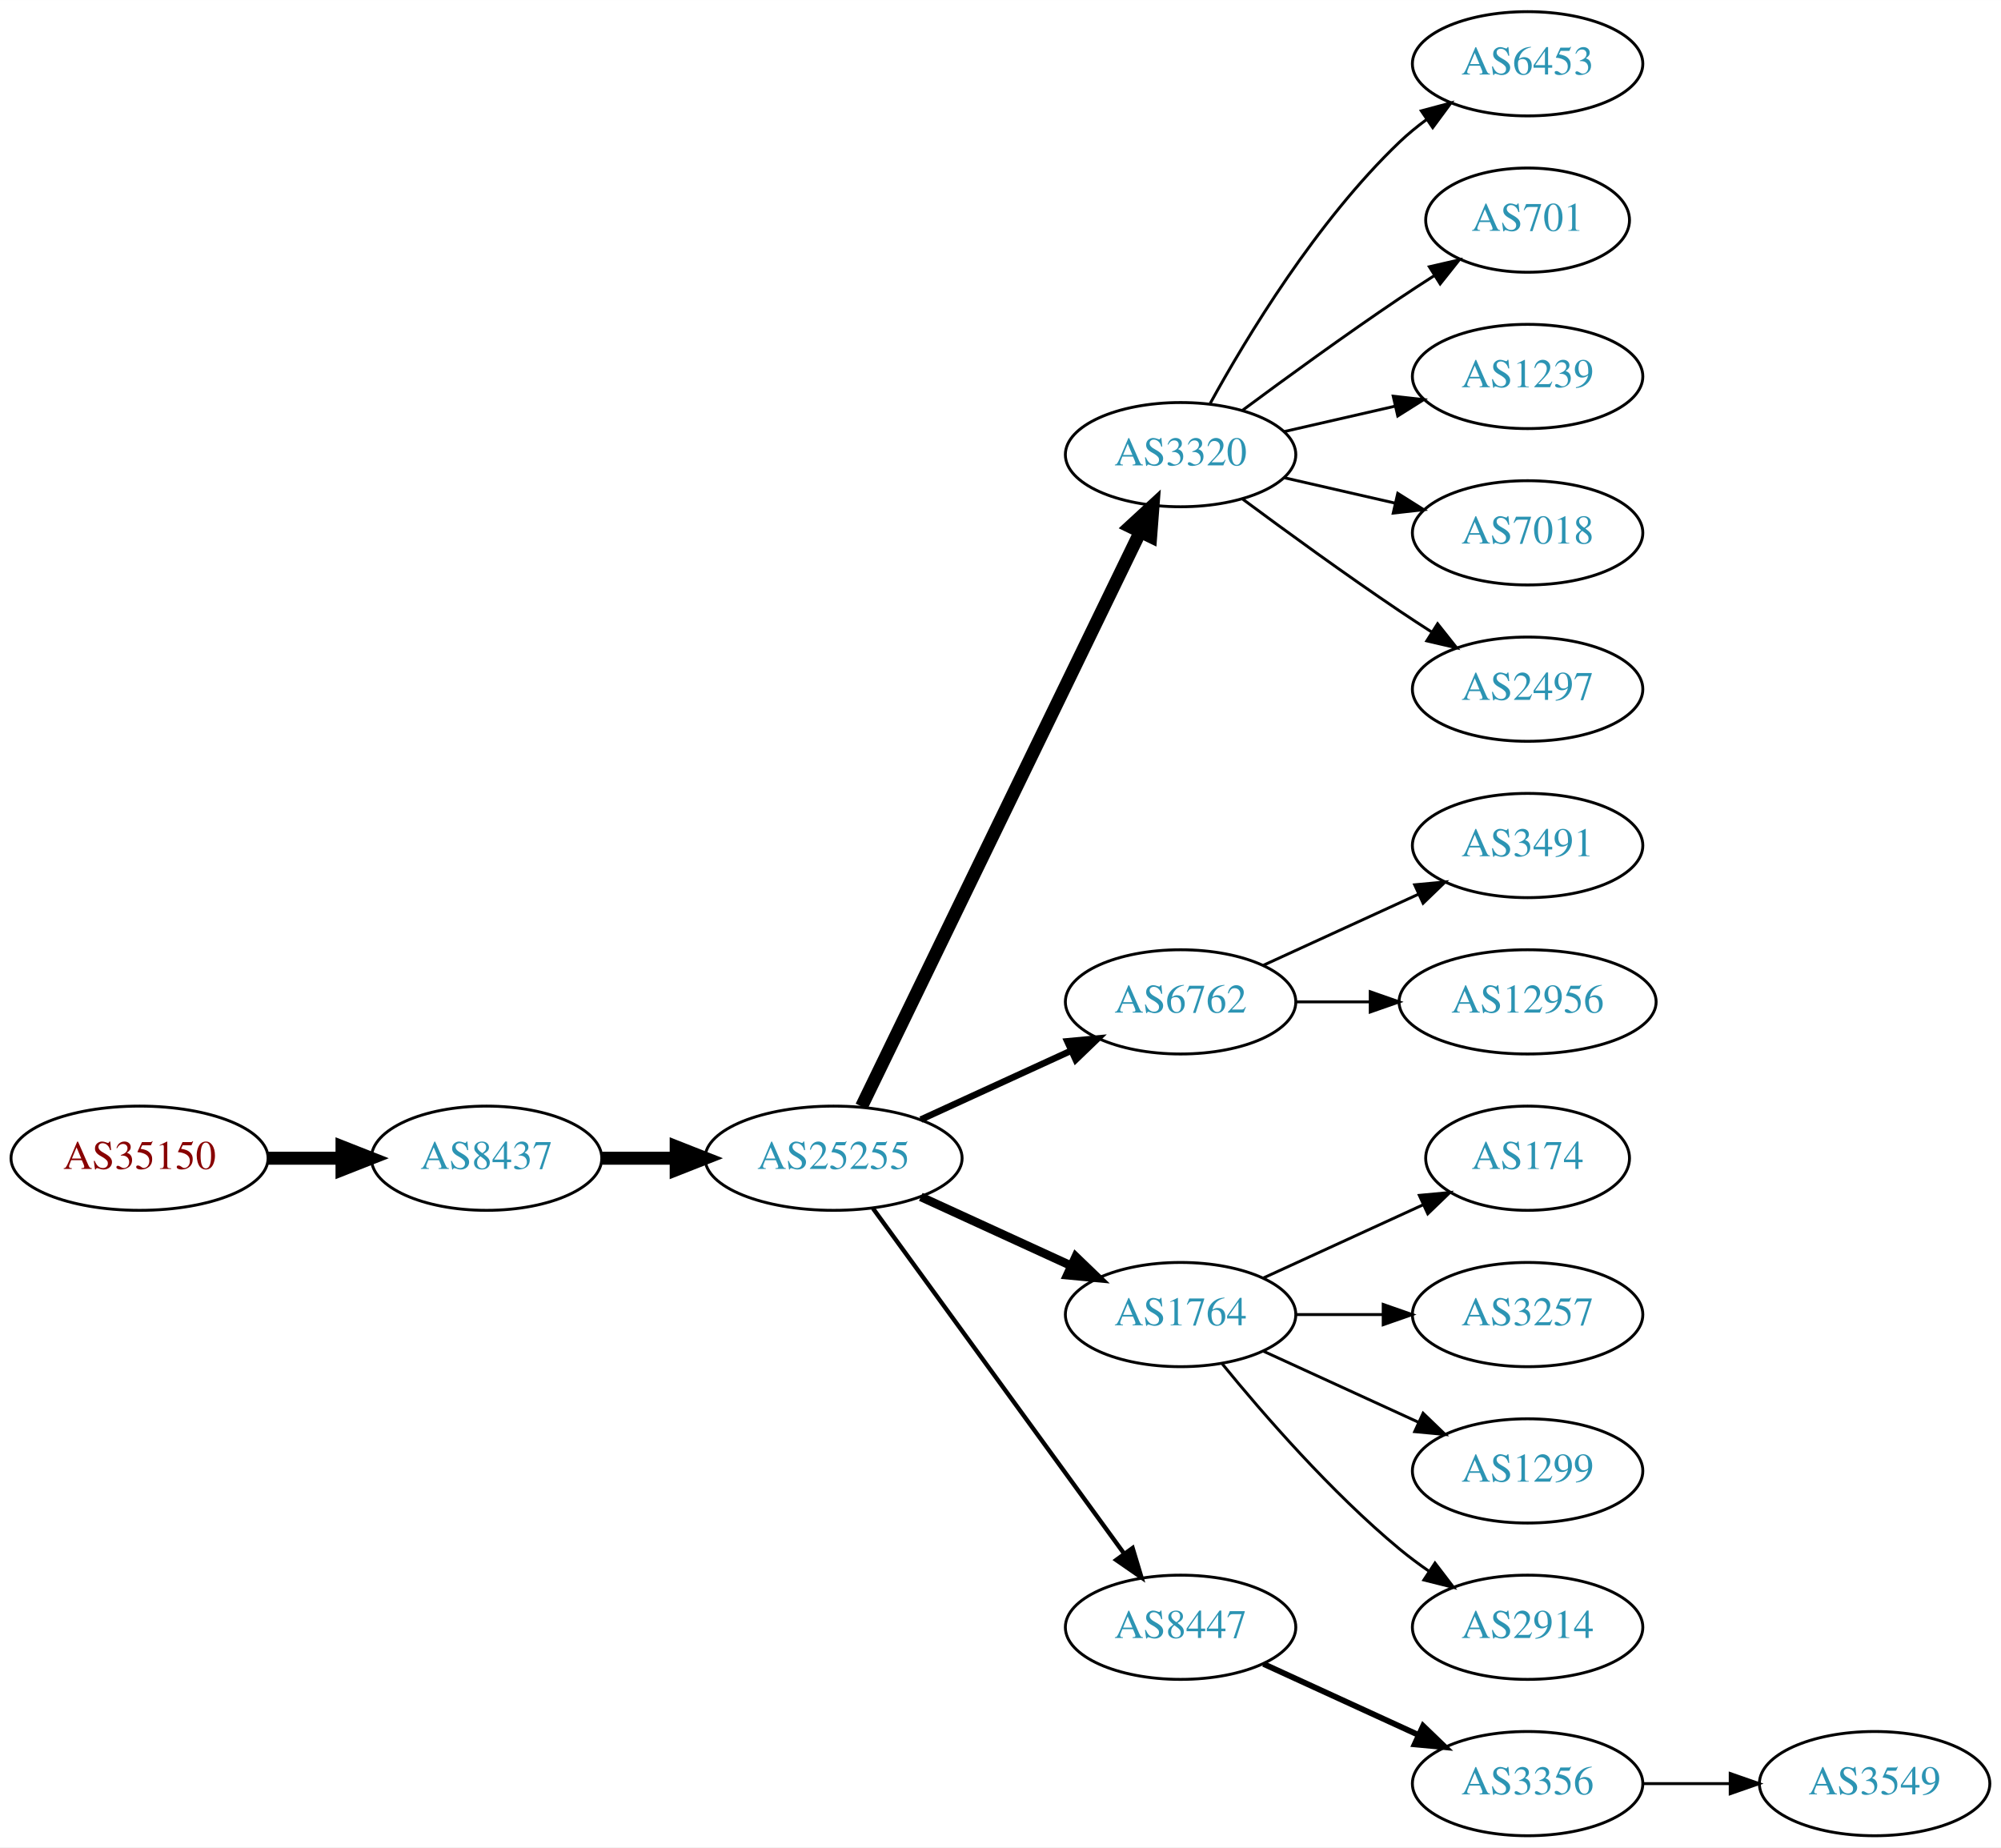
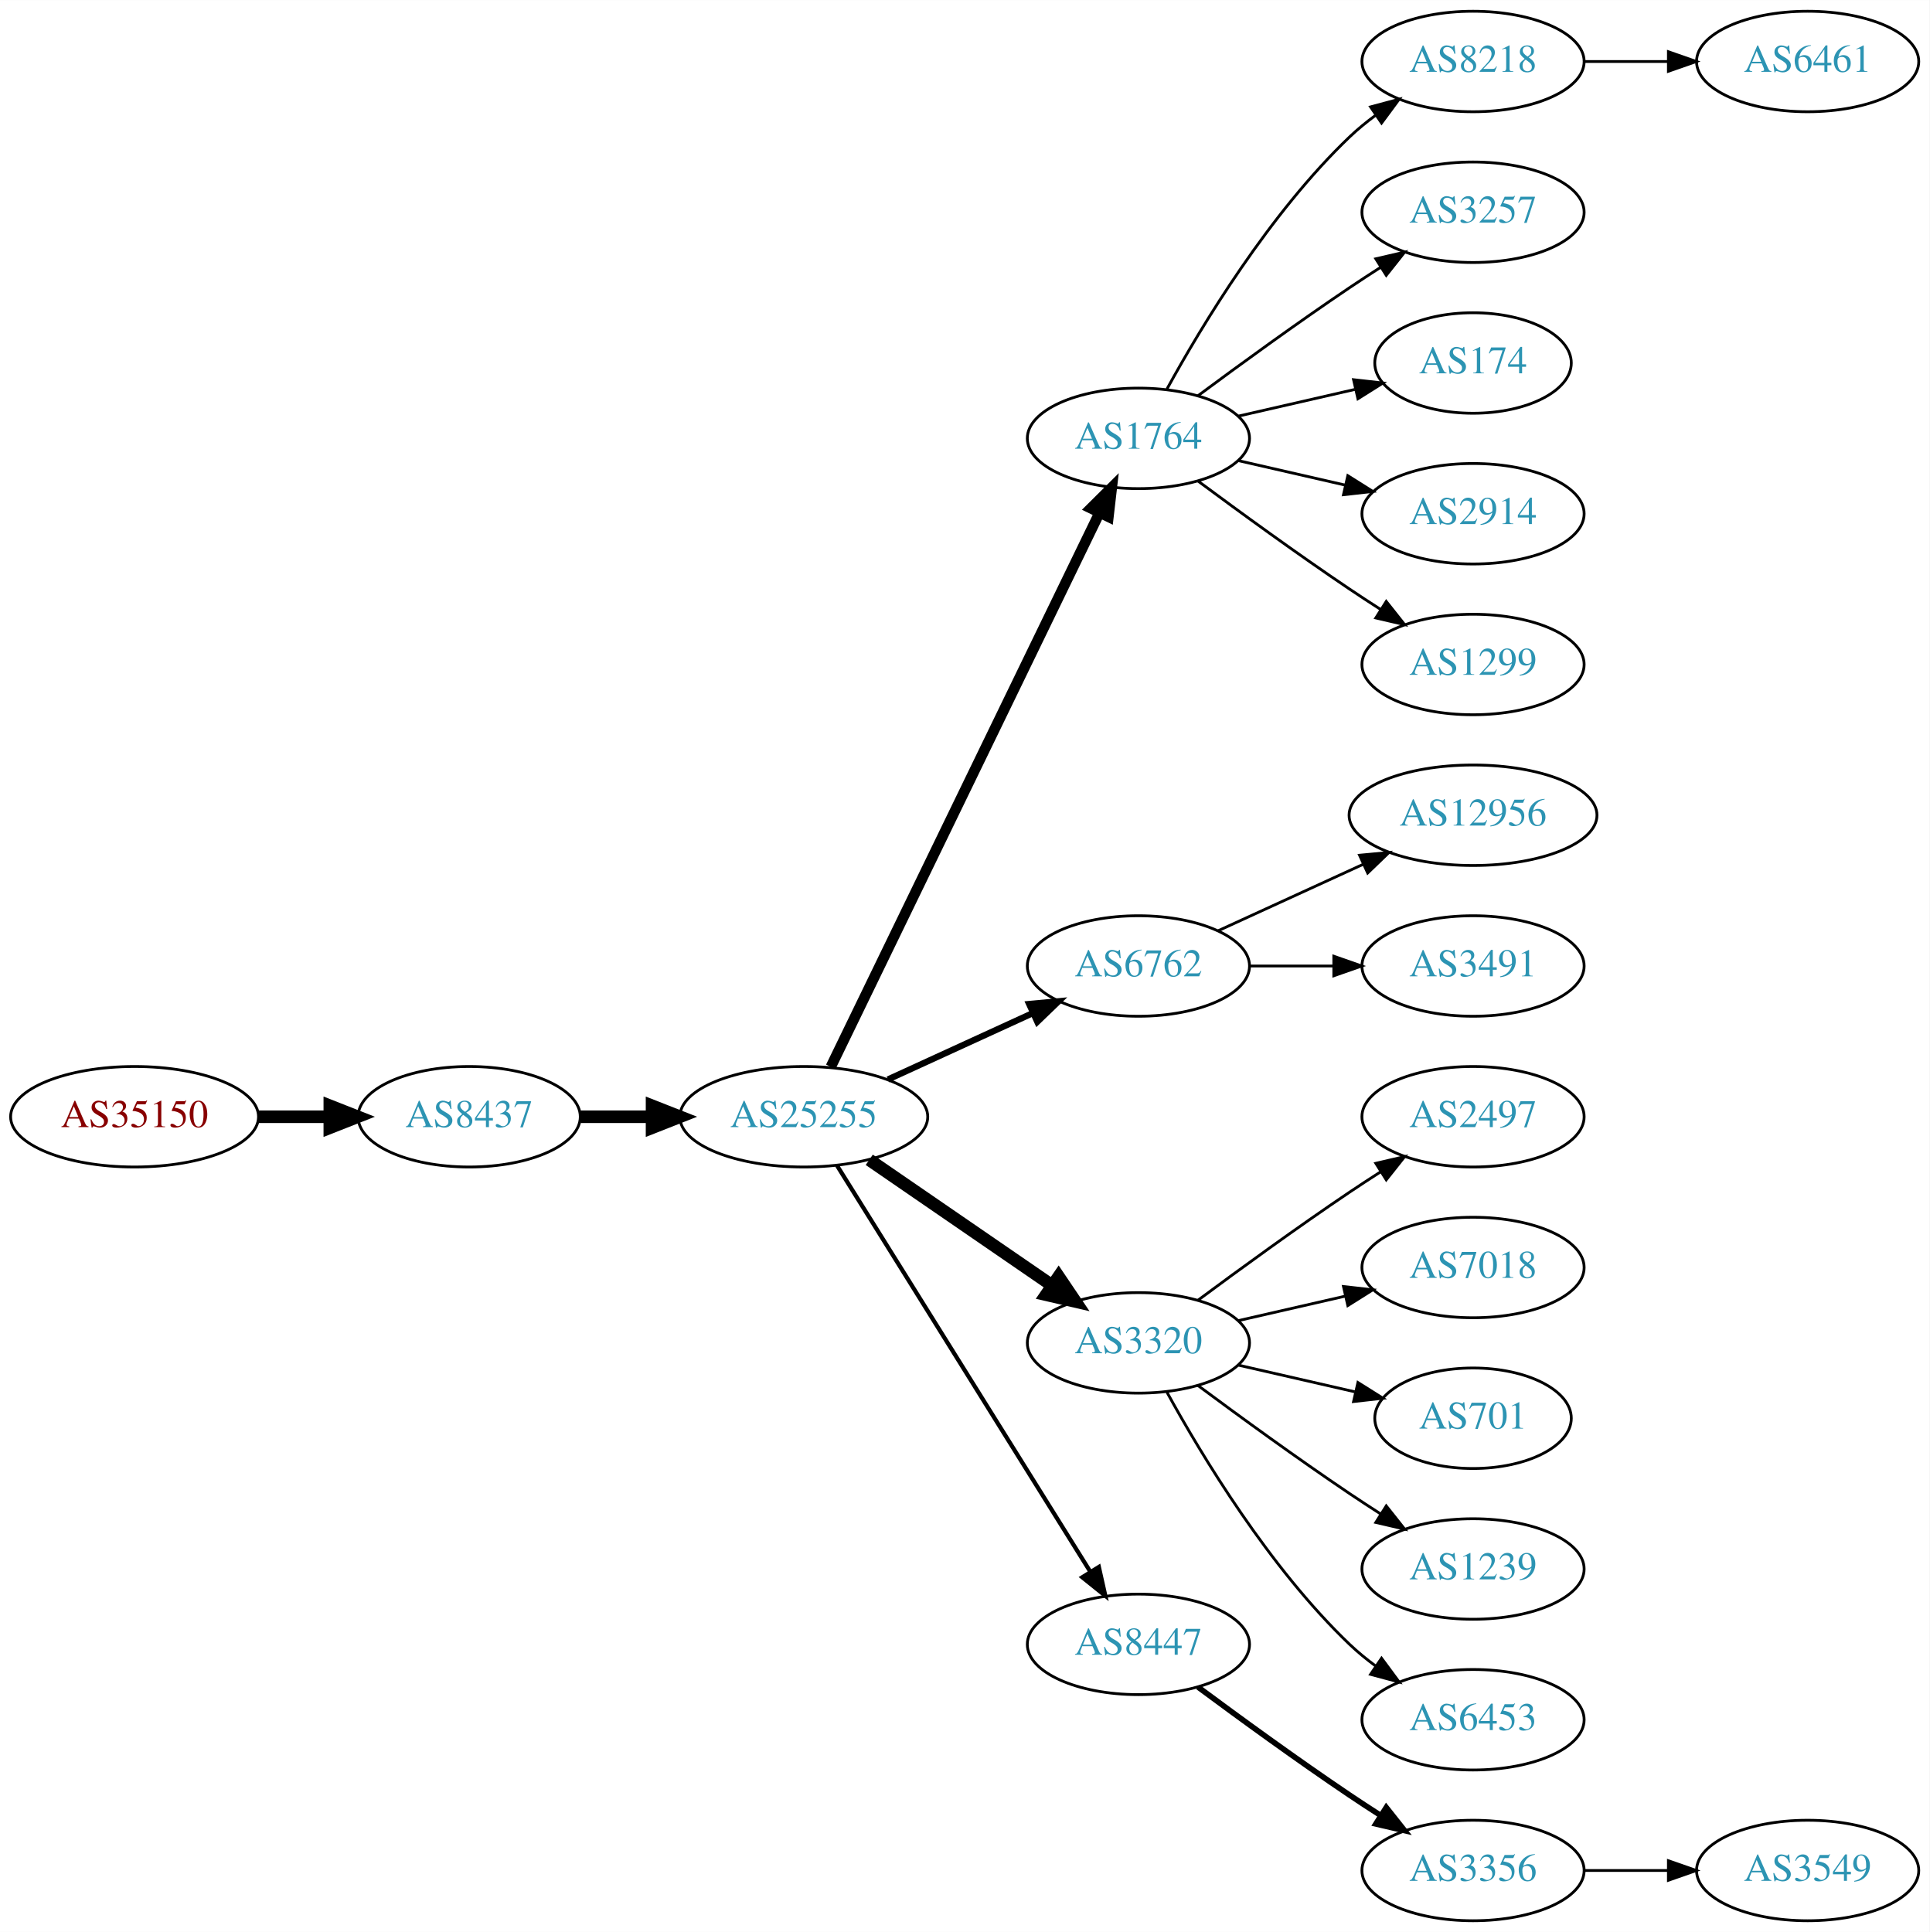
- <svg xmlns="http://www.w3.org/2000/svg" xmlns:xlink="http://www.w3.org/1999/xlink" width="691pt" height="638pt" viewBox="0.00 0.00 691.06 638.00">
-   <g id="graph0" class="graph" transform="scale(1 1) rotate(0) translate(4 634)">
-     <polygon fill="white" stroke="none" points="-4,4 -4,-634 687.055,-634 687.055,4 -4,4" />
+ <svg xmlns="http://www.w3.org/2000/svg" xmlns:xlink="http://www.w3.org/1999/xlink" width="691pt" height="692pt" viewBox="0.00 0.00 691.06 692.00">
+   <g id="graph0" class="graph" transform="scale(1 1) rotate(0) translate(4 688)">
+     <polygon fill="white" stroke="none" points="-4,4 -4,-688 687.055,-688 687.055,4 -4,4" />
    <g id="node1" class="node">
      <g id="a_node1">
        <a xlink:href="/asn/35150" xlink:title="AS35150 ~ voestalpine Tubulars GmbH &amp; Co KG [AT]">
-           <ellipse fill="#ffffff" stroke="black" cx="44.196" cy="-234" rx="44.393" ry="18" />
-           <text text-anchor="middle" x="44.196" y="-230.3" font-family="Times,serif" font-size="14.00" fill="#880000">AS35150</text>
+           <ellipse fill="#ffffff" stroke="black" cx="44.196" cy="-288" rx="44.393" ry="18" />
+           <text text-anchor="middle" x="44.196" y="-284.3" font-family="Times,serif" font-size="14.00" fill="#880000">AS35150</text>
        </a>
      </g>
    </g>
    <g id="node2" class="node">
      <g id="a_node2">
        <a xlink:href="/asn/8437" xlink:title="AS8437 ~ Hutchison Drei Austria GmbH [AT]">
-           <ellipse fill="#ffffff" stroke="black" cx="164.039" cy="-234" rx="39.794" ry="18" />
-           <text text-anchor="middle" x="164.039" y="-230.3" font-family="Times,serif" font-size="14.00" fill="#2c94b3">AS8437</text>
+           <ellipse fill="#ffffff" stroke="black" cx="164.039" cy="-288" rx="39.794" ry="18" />
+           <text text-anchor="middle" x="164.039" y="-284.3" font-family="Times,serif" font-size="14.00" fill="#2c94b3">AS8437</text>
        </a>
      </g>
    </g>
    <g id="edge1" class="edge">
-       <path fill="none" stroke="black" stroke-width="4.5" d="M88.407,-234C96.72,-234 105.482,-234 113.965,-234" />
-       <polygon fill="black" stroke="black" stroke-width="4.5" points="114.123,-237.938 124.123,-234 114.123,-230.063 114.123,-237.938" />
+       <path fill="none" stroke="black" stroke-width="4.5" d="M88.407,-288C96.72,-288 105.482,-288 113.965,-288" />
+       <polygon fill="black" stroke="black" stroke-width="4.5" points="114.123,-291.938 124.123,-288 114.123,-284.063 114.123,-291.938" />
    </g>
    <g id="node3" class="node">
      <g id="a_node3">
        <a xlink:href="/asn/25255" xlink:title="AS25255 ~ ==&gt; TELE2 AUSTRIA &lt;== [AT]">
-           <ellipse fill="#ffffff" stroke="black" cx="283.881" cy="-234" rx="44.393" ry="18" />
-           <text text-anchor="middle" x="283.881" y="-230.3" font-family="Times,serif" font-size="14.00" fill="#2c94b3">AS25255</text>
+           <ellipse fill="#ffffff" stroke="black" cx="283.881" cy="-288" rx="44.393" ry="18" />
+           <text text-anchor="middle" x="283.881" y="-284.3" font-family="Times,serif" font-size="14.00" fill="#2c94b3">AS25255</text>
        </a>
      </g>
    </g>
    <g id="edge2" class="edge">
-       <path fill="none" stroke="black" stroke-width="4.5" d="M203.951,-234C212.054,-234 220.729,-234 229.255,-234" />
-       <polygon fill="black" stroke="black" stroke-width="4.5" points="229.533,-237.938 239.533,-234 229.533,-230.063 229.533,-237.938" />
+       <path fill="none" stroke="black" stroke-width="4.5" d="M203.951,-288C212.054,-288 220.729,-288 229.255,-288" />
+       <polygon fill="black" stroke="black" stroke-width="4.5" points="229.533,-291.938 239.533,-288 229.533,-284.063 229.533,-291.938" />
    </g>
    <g id="node4" class="node">
      <g id="a_node4">
-         <a xlink:href="/asn/3320" xlink:title="AS3320 ~ DTAG [DE]">
-           <ellipse fill="#ffffff" stroke="black" cx="403.724" cy="-477" rx="39.794" ry="18" />
-           <text text-anchor="middle" x="403.724" y="-473.3" font-family="Times,serif" font-size="14.00" fill="#2c94b3">AS3320</text>
+         <a xlink:href="/asn/1764" xlink:title="AS1764 ~ NEXTLAYER-AS [AT]">
+           <ellipse fill="#ffffff" stroke="black" cx="403.724" cy="-531" rx="39.794" ry="18" />
+           <text text-anchor="middle" x="403.724" y="-527.3" font-family="Times,serif" font-size="14.00" fill="#2c94b3">AS1764</text>
        </a>
      </g>
    </g>
    <g id="edge3" class="edge">
-       <path fill="none" stroke="black" stroke-width="4.5" d="M293.546,-251.868C314.027,-294.101 365.514,-400.272 389.74,-450.227" />
-       <polygon fill="black" stroke="black" stroke-width="4.5" points="386.298,-452.154 394.205,-459.433 393.384,-448.717 386.298,-452.154" />
+       <path fill="none" stroke="black" stroke-width="3.75" d="M293.546,-305.868C314.027,-348.101 365.514,-454.272 389.74,-504.227" />
+       <polygon fill="black" stroke="black" stroke-width="3.75" points="386.692,-505.963 394.205,-513.433 392.99,-502.908 386.692,-505.963" />
    </g>
    <g id="node5" class="node">
      <g id="a_node5">
        <a xlink:href="/asn/6762" xlink:title="AS6762 ~ TELECOM ITALIA SPARKLE S.p.A. [IT]">
-           <ellipse fill="#ffffff" stroke="black" cx="403.724" cy="-288" rx="39.794" ry="18" />
-           <text text-anchor="middle" x="403.724" y="-284.3" font-family="Times,serif" font-size="14.00" fill="#2c94b3">AS6762</text>
+           <ellipse fill="#ffffff" stroke="black" cx="403.724" cy="-342" rx="39.794" ry="18" />
+           <text text-anchor="middle" x="403.724" y="-338.3" font-family="Times,serif" font-size="14.00" fill="#2c94b3">AS6762</text>
        </a>
      </g>
    </g>
    <g id="edge4" class="edge">
-       <path fill="none" stroke="black" stroke-width="2.25" d="M314.011,-247.348C329.622,-254.502 349.02,-263.391 365.692,-271.03" />
-       <polygon fill="black" stroke="black" stroke-width="2.25" points="364.595,-274.378 375.144,-275.362 367.511,-268.014 364.595,-274.378" />
+       <path fill="none" stroke="black" stroke-width="2.25" d="M314.011,-301.348C329.622,-308.502 349.02,-317.391 365.692,-325.03" />
+       <polygon fill="black" stroke="black" stroke-width="2.25" points="364.595,-328.378 375.144,-329.362 367.511,-322.014 364.595,-328.378" />
    </g>
    <g id="node6" class="node">
      <g id="a_node6">
-         <a xlink:href="/asn/1764" xlink:title="AS1764 ~ NEXTLAYER-AS [AT]">
-           <ellipse fill="#ffffff" stroke="black" cx="403.724" cy="-180" rx="39.794" ry="18" />
-           <text text-anchor="middle" x="403.724" y="-176.3" font-family="Times,serif" font-size="14.00" fill="#2c94b3">AS1764</text>
+         <a xlink:href="/asn/3320" xlink:title="AS3320 ~ DTAG [DE]">
+           <ellipse fill="#ffffff" stroke="black" cx="403.724" cy="-207" rx="39.794" ry="18" />
+           <text text-anchor="middle" x="403.724" y="-203.3" font-family="Times,serif" font-size="14.00" fill="#2c94b3">AS3320</text>
        </a>
      </g>
    </g>
    <g id="edge5" class="edge">
-       <path fill="none" stroke="black" stroke-width="3" d="M314.011,-220.652C329.622,-213.498 349.02,-204.609 365.692,-196.97" />
-       <polygon fill="black" stroke="black" stroke-width="3" points="367.511,-199.986 375.144,-192.638 364.595,-193.622 367.511,-199.986" />
+       <path fill="none" stroke="black" stroke-width="4.5" d="M307.324,-272.574C325.905,-259.802 352.466,-241.545 372.846,-227.537" />
+       <polygon fill="black" stroke="black" stroke-width="4.5" points="375.149,-230.731 381.16,-221.822 370.689,-224.242 375.149,-230.731" />
    </g>
    <g id="node7" class="node">
      <g id="a_node7">
        <a xlink:href="/asn/8447" xlink:title="AS8447 ~ A1 Telekom Austria AG [AT]">
-           <ellipse fill="#ffffff" stroke="black" cx="403.724" cy="-72" rx="39.794" ry="18" />
-           <text text-anchor="middle" x="403.724" y="-68.3" font-family="Times,serif" font-size="14.00" fill="#2c94b3">AS8447</text>
+           <ellipse fill="#ffffff" stroke="black" cx="403.724" cy="-99" rx="39.794" ry="18" />
+           <text text-anchor="middle" x="403.724" y="-95.3" font-family="Times,serif" font-size="14.00" fill="#2c94b3">AS8447</text>
        </a>
      </g>
    </g>
    <g id="edge6" class="edge">
-       <path fill="none" stroke="black" stroke-width="1.5" d="M297.492,-216.663C318.313,-188.04 359.975,-130.767 384.164,-97.514" />
-       <polygon fill="black" stroke="black" stroke-width="1.5" points="387.151,-99.358 390.203,-89.212 381.49,-95.24 387.151,-99.358" />
+       <path fill="none" stroke="black" stroke-width="1.5" d="M295.756,-270.558C316.54,-237.225 362,-164.314 386.429,-125.134" />
+       <polygon fill="black" stroke="black" stroke-width="1.5" points="389.554,-126.737 391.875,-116.4 383.614,-123.034 389.554,-126.737" />
    </g>
    <g id="node8" class="node">
      <g id="a_node8">
-         <a xlink:href="/asn/6453" xlink:title="AS6453 ~ TATA COMMUNICATIONS (AMERICA) INC [US]">
-           <ellipse fill="#ffffff" stroke="black" cx="523.566" cy="-612" rx="39.794" ry="18" />
-           <text text-anchor="middle" x="523.566" y="-608.3" font-family="Times,serif" font-size="14.00" fill="#2c94b3">AS6453</text>
+         <a xlink:href="/asn/8218" xlink:title="AS8218 ~ legacy Neotelecoms [FR]">
+           <ellipse fill="#ffffff" stroke="black" cx="523.566" cy="-666" rx="39.794" ry="18" />
+           <text text-anchor="middle" x="523.566" y="-662.3" font-family="Times,serif" font-size="14.00" fill="#2c94b3">AS8218</text>
        </a>
      </g>
    </g>
    <g id="edge7" class="edge">
-       <path fill="none" stroke="black" d="M413.965,-494.713C426.51,-517.561 450.687,-557.611 479.37,-585 482.238,-587.739 485.427,-590.347 488.736,-592.785" />
-       <polygon fill="black" stroke="black" points="486.86,-595.742 497.096,-598.477 490.8,-589.956 486.86,-595.742" />
+       <path fill="none" stroke="black" d="M413.965,-548.713C426.51,-571.561 450.687,-611.611 479.37,-639 482.238,-641.739 485.427,-644.347 488.736,-646.785" />
+       <polygon fill="black" stroke="black" points="486.86,-649.742 497.096,-652.477 490.8,-643.956 486.86,-649.742" />
    </g>
    <g id="node9" class="node">
      <g id="a_node9">
-         <a xlink:href="/asn/701" xlink:title="AS701 ~ UUNET [US]">
-           <ellipse fill="#ffffff" stroke="black" cx="523.566" cy="-558" rx="35.194" ry="18" />
-           <text text-anchor="middle" x="523.566" y="-554.3" font-family="Times,serif" font-size="14.00" fill="#2c94b3">AS701</text>
+         <a xlink:href="/asn/3257" xlink:title="AS3257 ~ GTT [DE]">
+           <ellipse fill="#ffffff" stroke="black" cx="523.566" cy="-612" rx="39.794" ry="18" />
+           <text text-anchor="middle" x="523.566" y="-608.3" font-family="Times,serif" font-size="14.00" fill="#2c94b3">AS3257</text>
        </a>
      </g>
    </g>
    <g id="edge8" class="edge">
-       <path fill="none" stroke="black" d="M425.054,-492.277C439.916,-503.304 460.661,-518.407 479.37,-531 483.188,-533.569 487.238,-536.21 491.268,-538.786" />
-       <polygon fill="black" stroke="black" points="489.637,-541.895 499.962,-544.271 493.372,-535.975 489.637,-541.895" />
+       <path fill="none" stroke="black" d="M425.054,-546.277C439.916,-557.304 460.661,-572.407 479.37,-585 482.919,-587.389 486.67,-589.839 490.418,-592.242" />
+       <polygon fill="black" stroke="black" points="488.744,-595.325 499.067,-597.712 492.486,-589.409 488.744,-595.325" />
    </g>
    <g id="node10" class="node">
      <g id="a_node10">
-         <a xlink:href="/asn/1239" xlink:title="AS1239 ~ Sprint [US]">
-           <ellipse fill="#ffffff" stroke="black" cx="523.566" cy="-504" rx="39.794" ry="18" />
-           <text text-anchor="middle" x="523.566" y="-500.3" font-family="Times,serif" font-size="14.00" fill="#2c94b3">AS1239</text>
+         <a xlink:href="/asn/174" xlink:title="AS174 ~ Cogent Communications [US]">
+           <ellipse fill="#ffffff" stroke="black" cx="523.566" cy="-558" rx="35.194" ry="18" />
+           <text text-anchor="middle" x="523.566" y="-554.3" font-family="Times,serif" font-size="14.00" fill="#2c94b3">AS174</text>
        </a>
      </g>
    </g>
    <g id="edge9" class="edge">
-       <path fill="none" stroke="black" d="M439.443,-484.955C451.443,-487.704 465.064,-490.825 477.756,-493.733" />
-       <polygon fill="black" stroke="black" points="477.159,-497.187 487.688,-496.009 478.722,-490.364 477.159,-497.187" />
+       <path fill="none" stroke="black" d="M439.443,-538.955C452.536,-541.955 467.558,-545.396 481.199,-548.522" />
+       <polygon fill="black" stroke="black" points="480.777,-552.016 491.306,-550.838 482.34,-545.193 480.777,-552.016" />
    </g>
    <g id="node11" class="node">
      <g id="a_node11">
-         <a xlink:href="/asn/7018" xlink:title="AS7018 ~ AT&amp;T Services, Inc. [US]">
-           <ellipse fill="#ffffff" stroke="black" cx="523.566" cy="-450" rx="39.794" ry="18" />
-           <text text-anchor="middle" x="523.566" y="-446.3" font-family="Times,serif" font-size="14.00" fill="#2c94b3">AS7018</text>
+         <a xlink:href="/asn/2914" xlink:title="AS2914 ~ NTT America, Inc. [US]">
+           <ellipse fill="#ffffff" stroke="black" cx="523.566" cy="-504" rx="39.794" ry="18" />
+           <text text-anchor="middle" x="523.566" y="-500.3" font-family="Times,serif" font-size="14.00" fill="#2c94b3">AS2914</text>
        </a>
      </g>
    </g>
    <g id="edge10" class="edge">
-       <path fill="none" stroke="black" d="M439.443,-469.045C451.443,-466.296 465.064,-463.175 477.756,-460.267" />
-       <polygon fill="black" stroke="black" points="478.722,-463.636 487.688,-457.991 477.159,-456.813 478.722,-463.636" />
+       <path fill="none" stroke="black" d="M439.443,-523.045C451.443,-520.296 465.064,-517.175 477.756,-514.267" />
+       <polygon fill="black" stroke="black" points="478.722,-517.636 487.688,-511.991 477.159,-510.813 478.722,-517.636" />
    </g>
    <g id="node12" class="node">
      <g id="a_node12">
-         <a xlink:href="/asn/2497" xlink:title="AS2497 ~ Internet Initiative Japan Inc. [JP]">
-           <ellipse fill="#ffffff" stroke="black" cx="523.566" cy="-396" rx="39.794" ry="18" />
-           <text text-anchor="middle" x="523.566" y="-392.3" font-family="Times,serif" font-size="14.00" fill="#2c94b3">AS2497</text>
+         <a xlink:href="/asn/1299" xlink:title="AS1299 ~ Telia Carrier [EU]">
+           <ellipse fill="#ffffff" stroke="black" cx="523.566" cy="-450" rx="39.794" ry="18" />
+           <text text-anchor="middle" x="523.566" y="-446.3" font-family="Times,serif" font-size="14.00" fill="#2c94b3">AS1299</text>
        </a>
      </g>
    </g>
    <g id="edge11" class="edge">
-       <path fill="none" stroke="black" d="M425.054,-461.723C439.916,-450.696 460.661,-435.593 479.37,-423 482.919,-420.611 486.67,-418.161 490.418,-415.758" />
-       <polygon fill="black" stroke="black" points="492.486,-418.591 499.067,-410.288 488.744,-412.675 492.486,-418.591" />
-     </g>
-     <g id="node13" class="node">
-       <g id="a_node13">
+       <path fill="none" stroke="black" d="M425.054,-515.723C439.916,-504.696 460.661,-489.593 479.37,-477 482.919,-474.611 486.67,-472.161 490.418,-469.758" />
+       <polygon fill="black" stroke="black" points="492.486,-472.591 499.067,-464.288 488.744,-466.675 492.486,-472.591" />
+     </g>
+     <g id="node21" class="node">
+       <g id="a_node21">
+         <a xlink:href="/asn/12956" xlink:title="AS12956 ~ TELXIUS [ES]">
+           <ellipse fill="#ffffff" stroke="black" cx="523.566" cy="-396" rx="44.393" ry="18" />
+           <text text-anchor="middle" x="523.566" y="-392.3" font-family="Times,serif" font-size="14.00" fill="#2c94b3">AS12956</text>
+         </a>
+       </g>
+     </g>
+     <g id="edge20" class="edge">
+       <path fill="none" stroke="black" d="M432.353,-354.661C447.85,-361.762 467.417,-370.728 484.364,-378.494" />
+       <polygon fill="black" stroke="black" points="482.917,-381.681 493.466,-382.665 485.833,-375.317 482.917,-381.681" />
+     </g>
+     <g id="node22" class="node">
+       <g id="a_node22">
        <a xlink:href="/asn/3491" xlink:title="AS3491 ~ PCCW Global, Inc. [US]">
          <ellipse fill="#ffffff" stroke="black" cx="523.566" cy="-342" rx="39.794" ry="18" />
          <text text-anchor="middle" x="523.566" y="-338.3" font-family="Times,serif" font-size="14.00" fill="#2c94b3">AS3491</text>
        </a>
      </g>
    </g>
-     <g id="edge12" class="edge">
-       <path fill="none" stroke="black" d="M432.353,-300.661C448.31,-307.973 468.58,-317.261 485.863,-325.181" />
-       <polygon fill="black" stroke="black" points="484.562,-328.435 495.111,-329.419 487.478,-322.071 484.562,-328.435" />
+     <g id="edge21" class="edge">
+       <path fill="none" stroke="black" d="M443.636,-342C453.19,-342 463.539,-342 473.502,-342" />
+       <polygon fill="black" stroke="black" points="473.695,-345.5 483.695,-342 473.694,-338.5 473.695,-345.5" />
    </g>
    <g id="node14" class="node">
      <g id="a_node14">
-         <a xlink:href="/asn/12956" xlink:title="AS12956 ~ TELXIUS [ES]">
-           <ellipse fill="#ffffff" stroke="black" cx="523.566" cy="-288" rx="44.393" ry="18" />
-           <text text-anchor="middle" x="523.566" y="-284.3" font-family="Times,serif" font-size="14.00" fill="#2c94b3">AS12956</text>
+         <a xlink:href="/asn/2497" xlink:title="AS2497 ~ Internet Initiative Japan Inc. [JP]">
+           <ellipse fill="#ffffff" stroke="black" cx="523.566" cy="-288" rx="39.794" ry="18" />
+           <text text-anchor="middle" x="523.566" y="-284.3" font-family="Times,serif" font-size="14.00" fill="#2c94b3">AS2497</text>
        </a>
      </g>
    </g>
    <g id="edge13" class="edge">
-       <path fill="none" stroke="black" d="M443.636,-288C451.739,-288 460.414,-288 468.941,-288" />
-       <polygon fill="black" stroke="black" points="469.218,-291.5 479.218,-288 469.218,-284.5 469.218,-291.5" />
+       <path fill="none" stroke="black" d="M425.054,-222.277C439.916,-233.304 460.661,-248.407 479.37,-261 482.919,-263.389 486.67,-265.839 490.418,-268.242" />
+       <polygon fill="black" stroke="black" points="488.744,-271.325 499.067,-273.712 492.486,-265.409 488.744,-271.325" />
    </g>
    <g id="node15" class="node">
      <g id="a_node15">
-         <a xlink:href="/asn/174" xlink:title="AS174 ~ Cogent Communications [US]">
-           <ellipse fill="#ffffff" stroke="black" cx="523.566" cy="-234" rx="35.194" ry="18" />
-           <text text-anchor="middle" x="523.566" y="-230.3" font-family="Times,serif" font-size="14.00" fill="#2c94b3">AS174</text>
+         <a xlink:href="/asn/7018" xlink:title="AS7018 ~ AT&amp;T Services, Inc. [US]">
+           <ellipse fill="#ffffff" stroke="black" cx="523.566" cy="-234" rx="39.794" ry="18" />
+           <text text-anchor="middle" x="523.566" y="-230.3" font-family="Times,serif" font-size="14.00" fill="#2c94b3">AS7018</text>
        </a>
      </g>
    </g>
    <g id="edge14" class="edge">
-       <path fill="none" stroke="black" d="M432.353,-192.661C448.769,-200.183 469.75,-209.798 487.347,-217.861" />
-       <polygon fill="black" stroke="black" points="486.176,-221.174 496.725,-222.158 489.092,-214.811 486.176,-221.174" />
+       <path fill="none" stroke="black" d="M439.443,-214.955C451.443,-217.704 465.064,-220.825 477.756,-223.733" />
+       <polygon fill="black" stroke="black" points="477.159,-227.187 487.688,-226.009 478.722,-220.364 477.159,-227.187" />
    </g>
    <g id="node16" class="node">
      <g id="a_node16">
-         <a xlink:href="/asn/3257" xlink:title="AS3257 ~ GTT [DE]">
-           <ellipse fill="#ffffff" stroke="black" cx="523.566" cy="-180" rx="39.794" ry="18" />
-           <text text-anchor="middle" x="523.566" y="-176.3" font-family="Times,serif" font-size="14.00" fill="#2c94b3">AS3257</text>
+         <a xlink:href="/asn/701" xlink:title="AS701 ~ UUNET [US]">
+           <ellipse fill="#ffffff" stroke="black" cx="523.566" cy="-180" rx="35.194" ry="18" />
+           <text text-anchor="middle" x="523.566" y="-176.3" font-family="Times,serif" font-size="14.00" fill="#2c94b3">AS701</text>
        </a>
      </g>
    </g>
    <g id="edge15" class="edge">
-       <path fill="none" stroke="black" d="M443.636,-180C453.19,-180 463.539,-180 473.502,-180" />
-       <polygon fill="black" stroke="black" points="473.695,-183.5 483.695,-180 473.694,-176.5 473.695,-183.5" />
+       <path fill="none" stroke="black" d="M439.443,-199.045C452.536,-196.045 467.558,-192.604 481.199,-189.478" />
+       <polygon fill="black" stroke="black" points="482.34,-192.807 491.306,-187.162 480.777,-185.984 482.34,-192.807" />
    </g>
    <g id="node17" class="node">
      <g id="a_node17">
-         <a xlink:href="/asn/1299" xlink:title="AS1299 ~ Telia Carrier [EU]">
+         <a xlink:href="/asn/1239" xlink:title="AS1239 ~ Sprint [US]">
          <ellipse fill="#ffffff" stroke="black" cx="523.566" cy="-126" rx="39.794" ry="18" />
-           <text text-anchor="middle" x="523.566" y="-122.3" font-family="Times,serif" font-size="14.00" fill="#2c94b3">AS1299</text>
+           <text text-anchor="middle" x="523.566" y="-122.3" font-family="Times,serif" font-size="14.00" fill="#2c94b3">AS1239</text>
        </a>
      </g>
    </g>
    <g id="edge16" class="edge">
-       <path fill="none" stroke="black" d="M432.353,-167.339C448.31,-160.027 468.58,-150.739 485.863,-142.819" />
-       <polygon fill="black" stroke="black" points="487.478,-145.929 495.111,-138.581 484.562,-139.565 487.478,-145.929" />
+       <path fill="none" stroke="black" d="M425.054,-191.723C439.916,-180.696 460.661,-165.593 479.37,-153 482.919,-150.611 486.67,-148.161 490.418,-145.758" />
+       <polygon fill="black" stroke="black" points="492.486,-148.591 499.067,-140.288 488.744,-142.675 492.486,-148.591" />
    </g>
    <g id="node18" class="node">
      <g id="a_node18">
-         <a xlink:href="/asn/2914" xlink:title="AS2914 ~ NTT America, Inc. [US]">
+         <a xlink:href="/asn/6453" xlink:title="AS6453 ~ TATA COMMUNICATIONS (AMERICA) INC [US]">
          <ellipse fill="#ffffff" stroke="black" cx="523.566" cy="-72" rx="39.794" ry="18" />
-           <text text-anchor="middle" x="523.566" y="-68.3" font-family="Times,serif" font-size="14.00" fill="#2c94b3">AS2914</text>
+           <text text-anchor="middle" x="523.566" y="-68.3" font-family="Times,serif" font-size="14.00" fill="#2c94b3">AS6453</text>
        </a>
      </g>
    </g>
    <g id="edge17" class="edge">
-       <path fill="none" stroke="black" d="M418.143,-162.935C432.257,-145.625 455.672,-118.655 479.37,-99 482.587,-96.332 486.087,-93.73 489.658,-91.259" />
-       <polygon fill="black" stroke="black" points="491.581,-94.183 498.014,-85.764 487.735,-88.334 491.581,-94.183" />
+       <path fill="none" stroke="black" d="M413.965,-189.287C426.51,-166.439 450.687,-126.389 479.37,-99 482.238,-96.261 485.427,-93.653 488.736,-91.215" />
+       <polygon fill="black" stroke="black" points="490.8,-94.044 497.096,-85.523 486.86,-88.258 490.8,-94.044" />
    </g>
    <g id="node19" class="node">
      <g id="a_node19">
        <a xlink:href="/asn/3356" xlink:title="AS3356 ~ Level 3 Parent, LLC [US]">
          <ellipse fill="#ffffff" stroke="black" cx="523.566" cy="-18" rx="39.794" ry="18" />
          <text text-anchor="middle" x="523.566" y="-14.3" font-family="Times,serif" font-size="14.00" fill="#2c94b3">AS3356</text>
        </a>
      </g>
    </g>
    <g id="edge18" class="edge">
-       <path fill="none" stroke="black" stroke-width="2" d="M432.353,-59.339C448.31,-52.027 468.58,-42.739 485.863,-34.819" />
-       <polygon fill="black" stroke="black" stroke-width="2" points="487.478,-37.929 495.111,-30.581 484.562,-31.565 487.478,-37.929" />
+       <path fill="none" stroke="black" stroke-width="2" d="M425.054,-83.723C439.916,-72.696 460.661,-57.593 479.37,-45 482.919,-42.611 486.67,-40.161 490.418,-37.758" />
+       <polygon fill="black" stroke="black" stroke-width="2" points="492.486,-40.591 499.067,-32.288 488.744,-34.675 492.486,-40.591" />
+     </g>
+     <g id="node13" class="node">
+       <g id="a_node13">
+         <a xlink:href="/asn/6461" xlink:title="AS6461 ~ Zayo Bandwidth [US]">
+           <ellipse fill="#ffffff" stroke="black" cx="643.409" cy="-666" rx="39.794" ry="18" />
+           <text text-anchor="middle" x="643.409" y="-662.3" font-family="Times,serif" font-size="14.00" fill="#2c94b3">AS6461</text>
+         </a>
+       </g>
+     </g>
+     <g id="edge12" class="edge">
+       <path fill="none" stroke="black" d="M563.479,-666C573.032,-666 583.382,-666 593.345,-666" />
+       <polygon fill="black" stroke="black" points="593.537,-669.5 603.537,-666 593.537,-662.5 593.537,-669.5" />
    </g>
    <g id="node20" class="node">
      <g id="a_node20">
        <a xlink:href="/asn/3549" xlink:title="AS3549 ~ Level 3 Parent, LLC [US]">
          <ellipse fill="#ffffff" stroke="black" cx="643.409" cy="-18" rx="39.794" ry="18" />
          <text text-anchor="middle" x="643.409" y="-14.3" font-family="Times,serif" font-size="14.00" fill="#2c94b3">AS3549</text>
        </a>
      </g>
    </g>
    <g id="edge19" class="edge">
      <path fill="none" stroke="black" d="M563.479,-18C573.032,-18 583.382,-18 593.345,-18" />
      <polygon fill="black" stroke="black" points="593.537,-21.5 603.537,-18 593.537,-14.5 593.537,-21.5" />
    </g>
  </g>
</svg>
